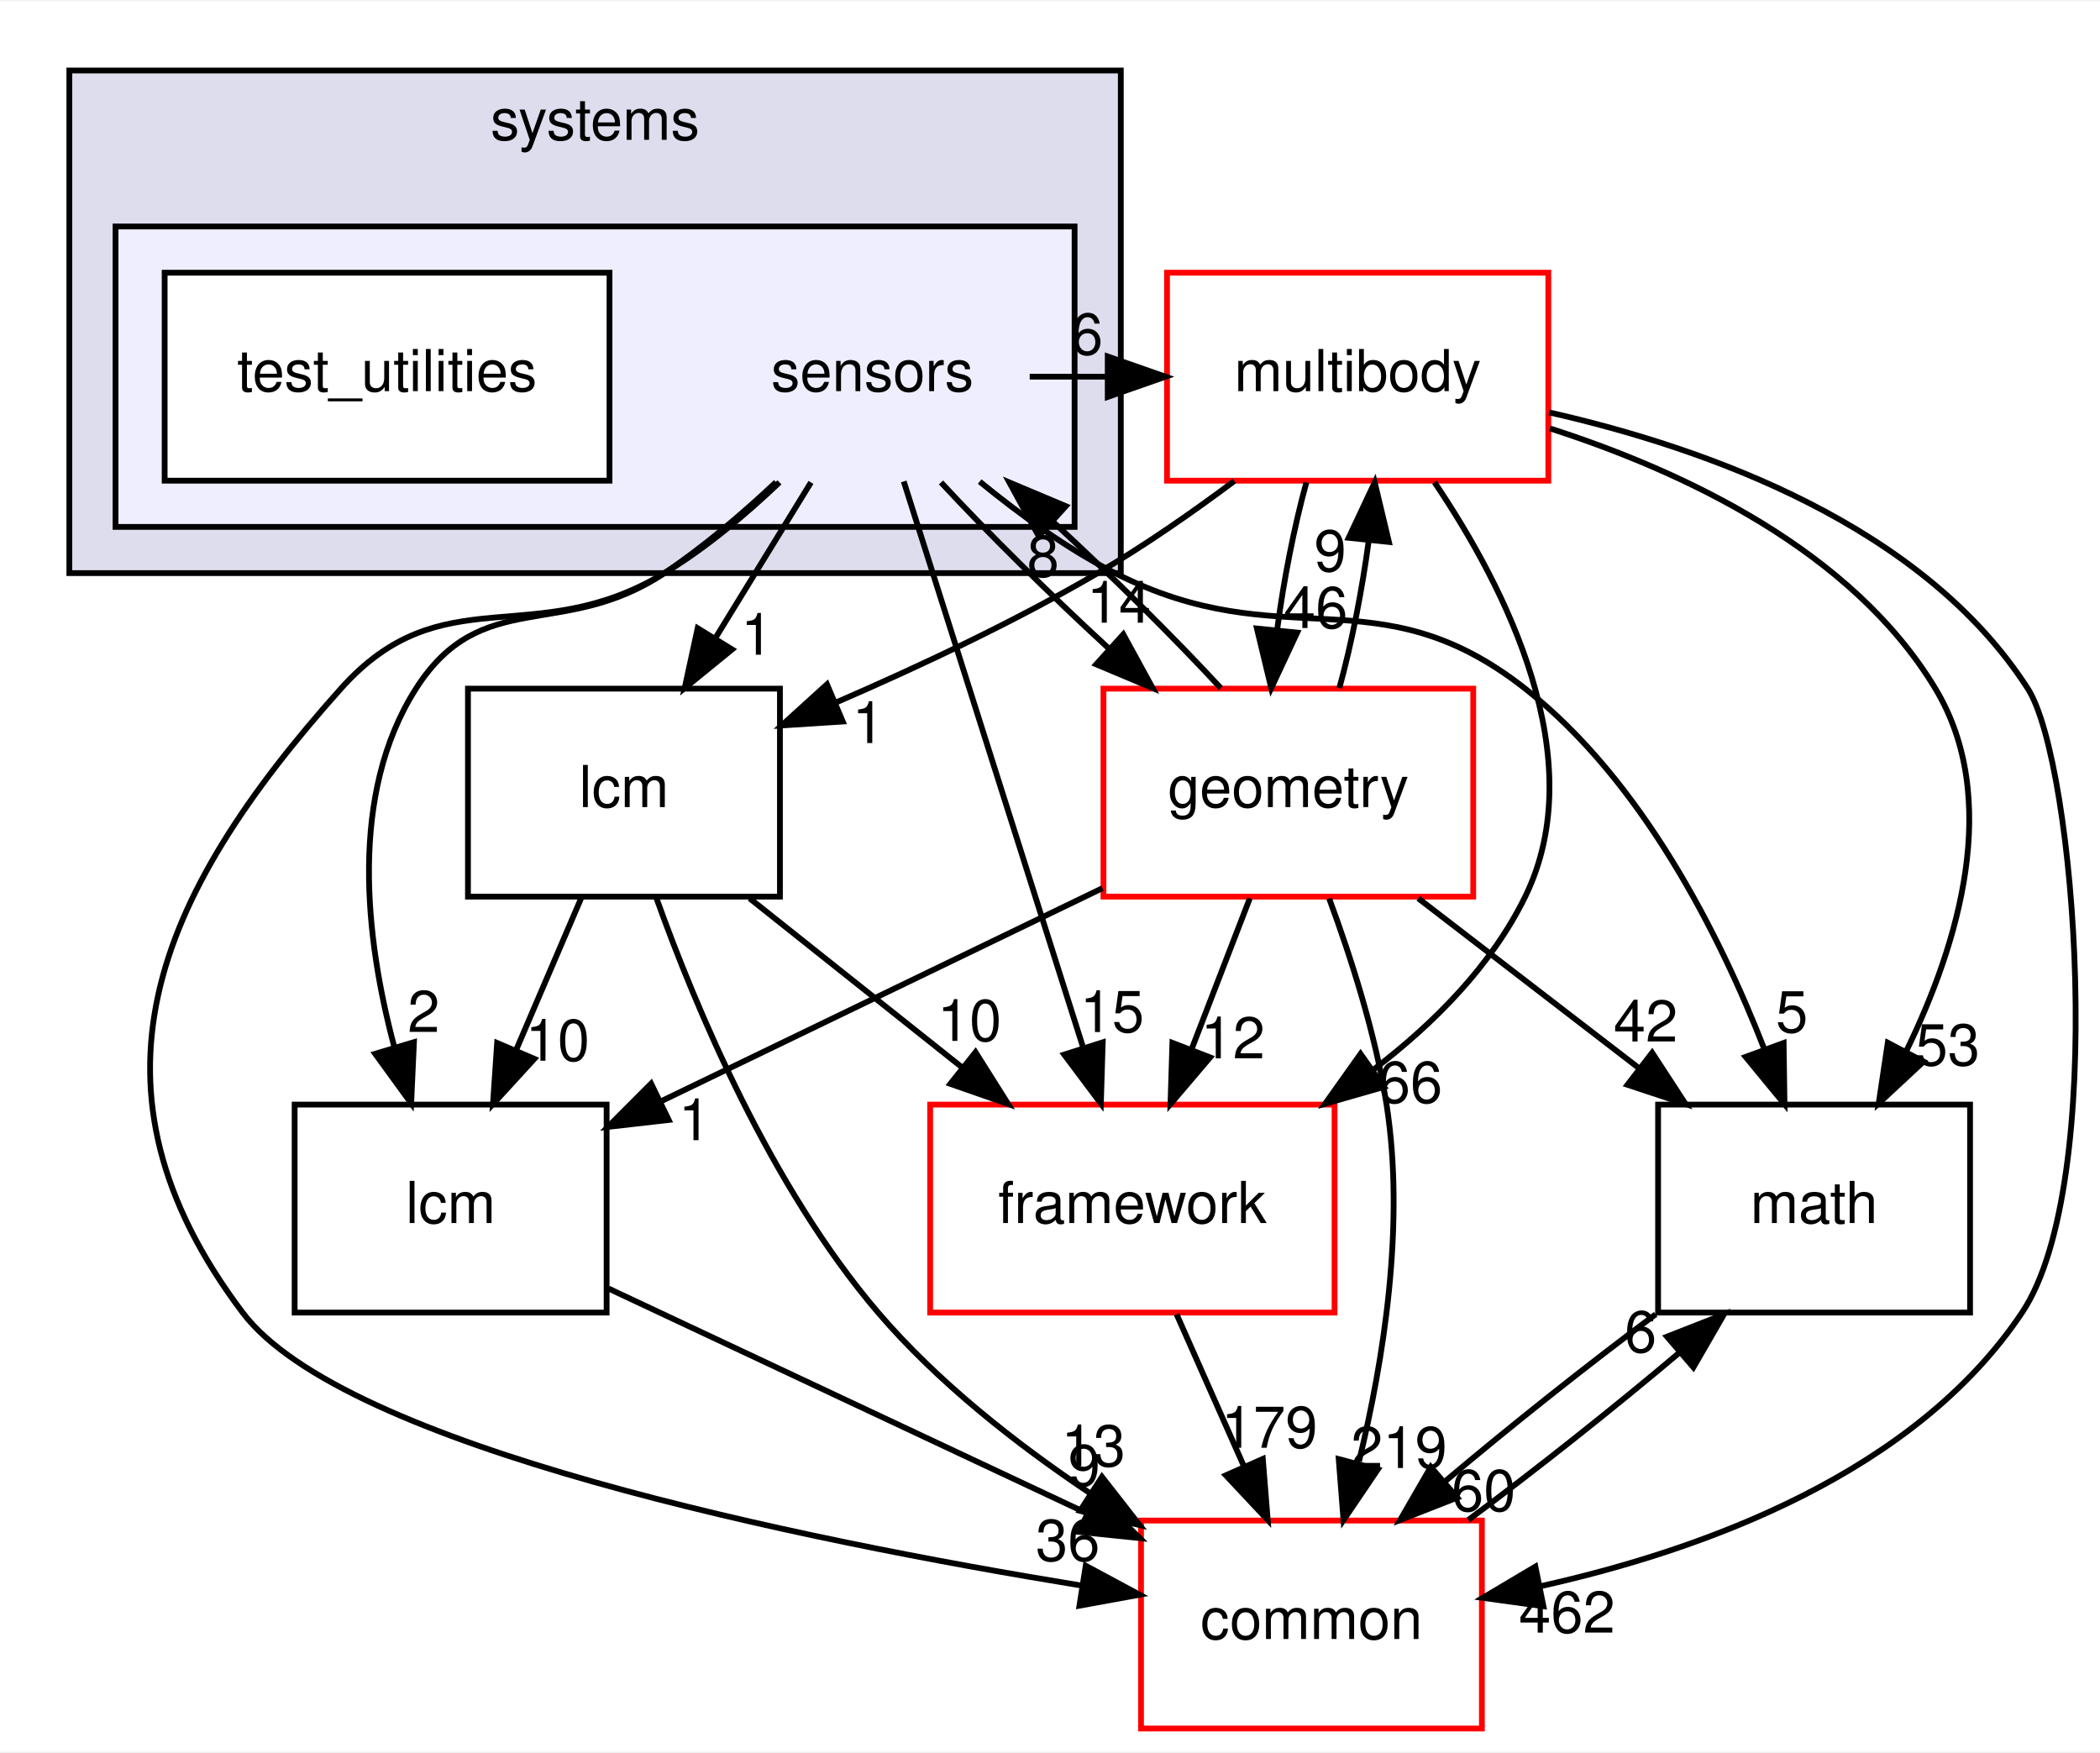
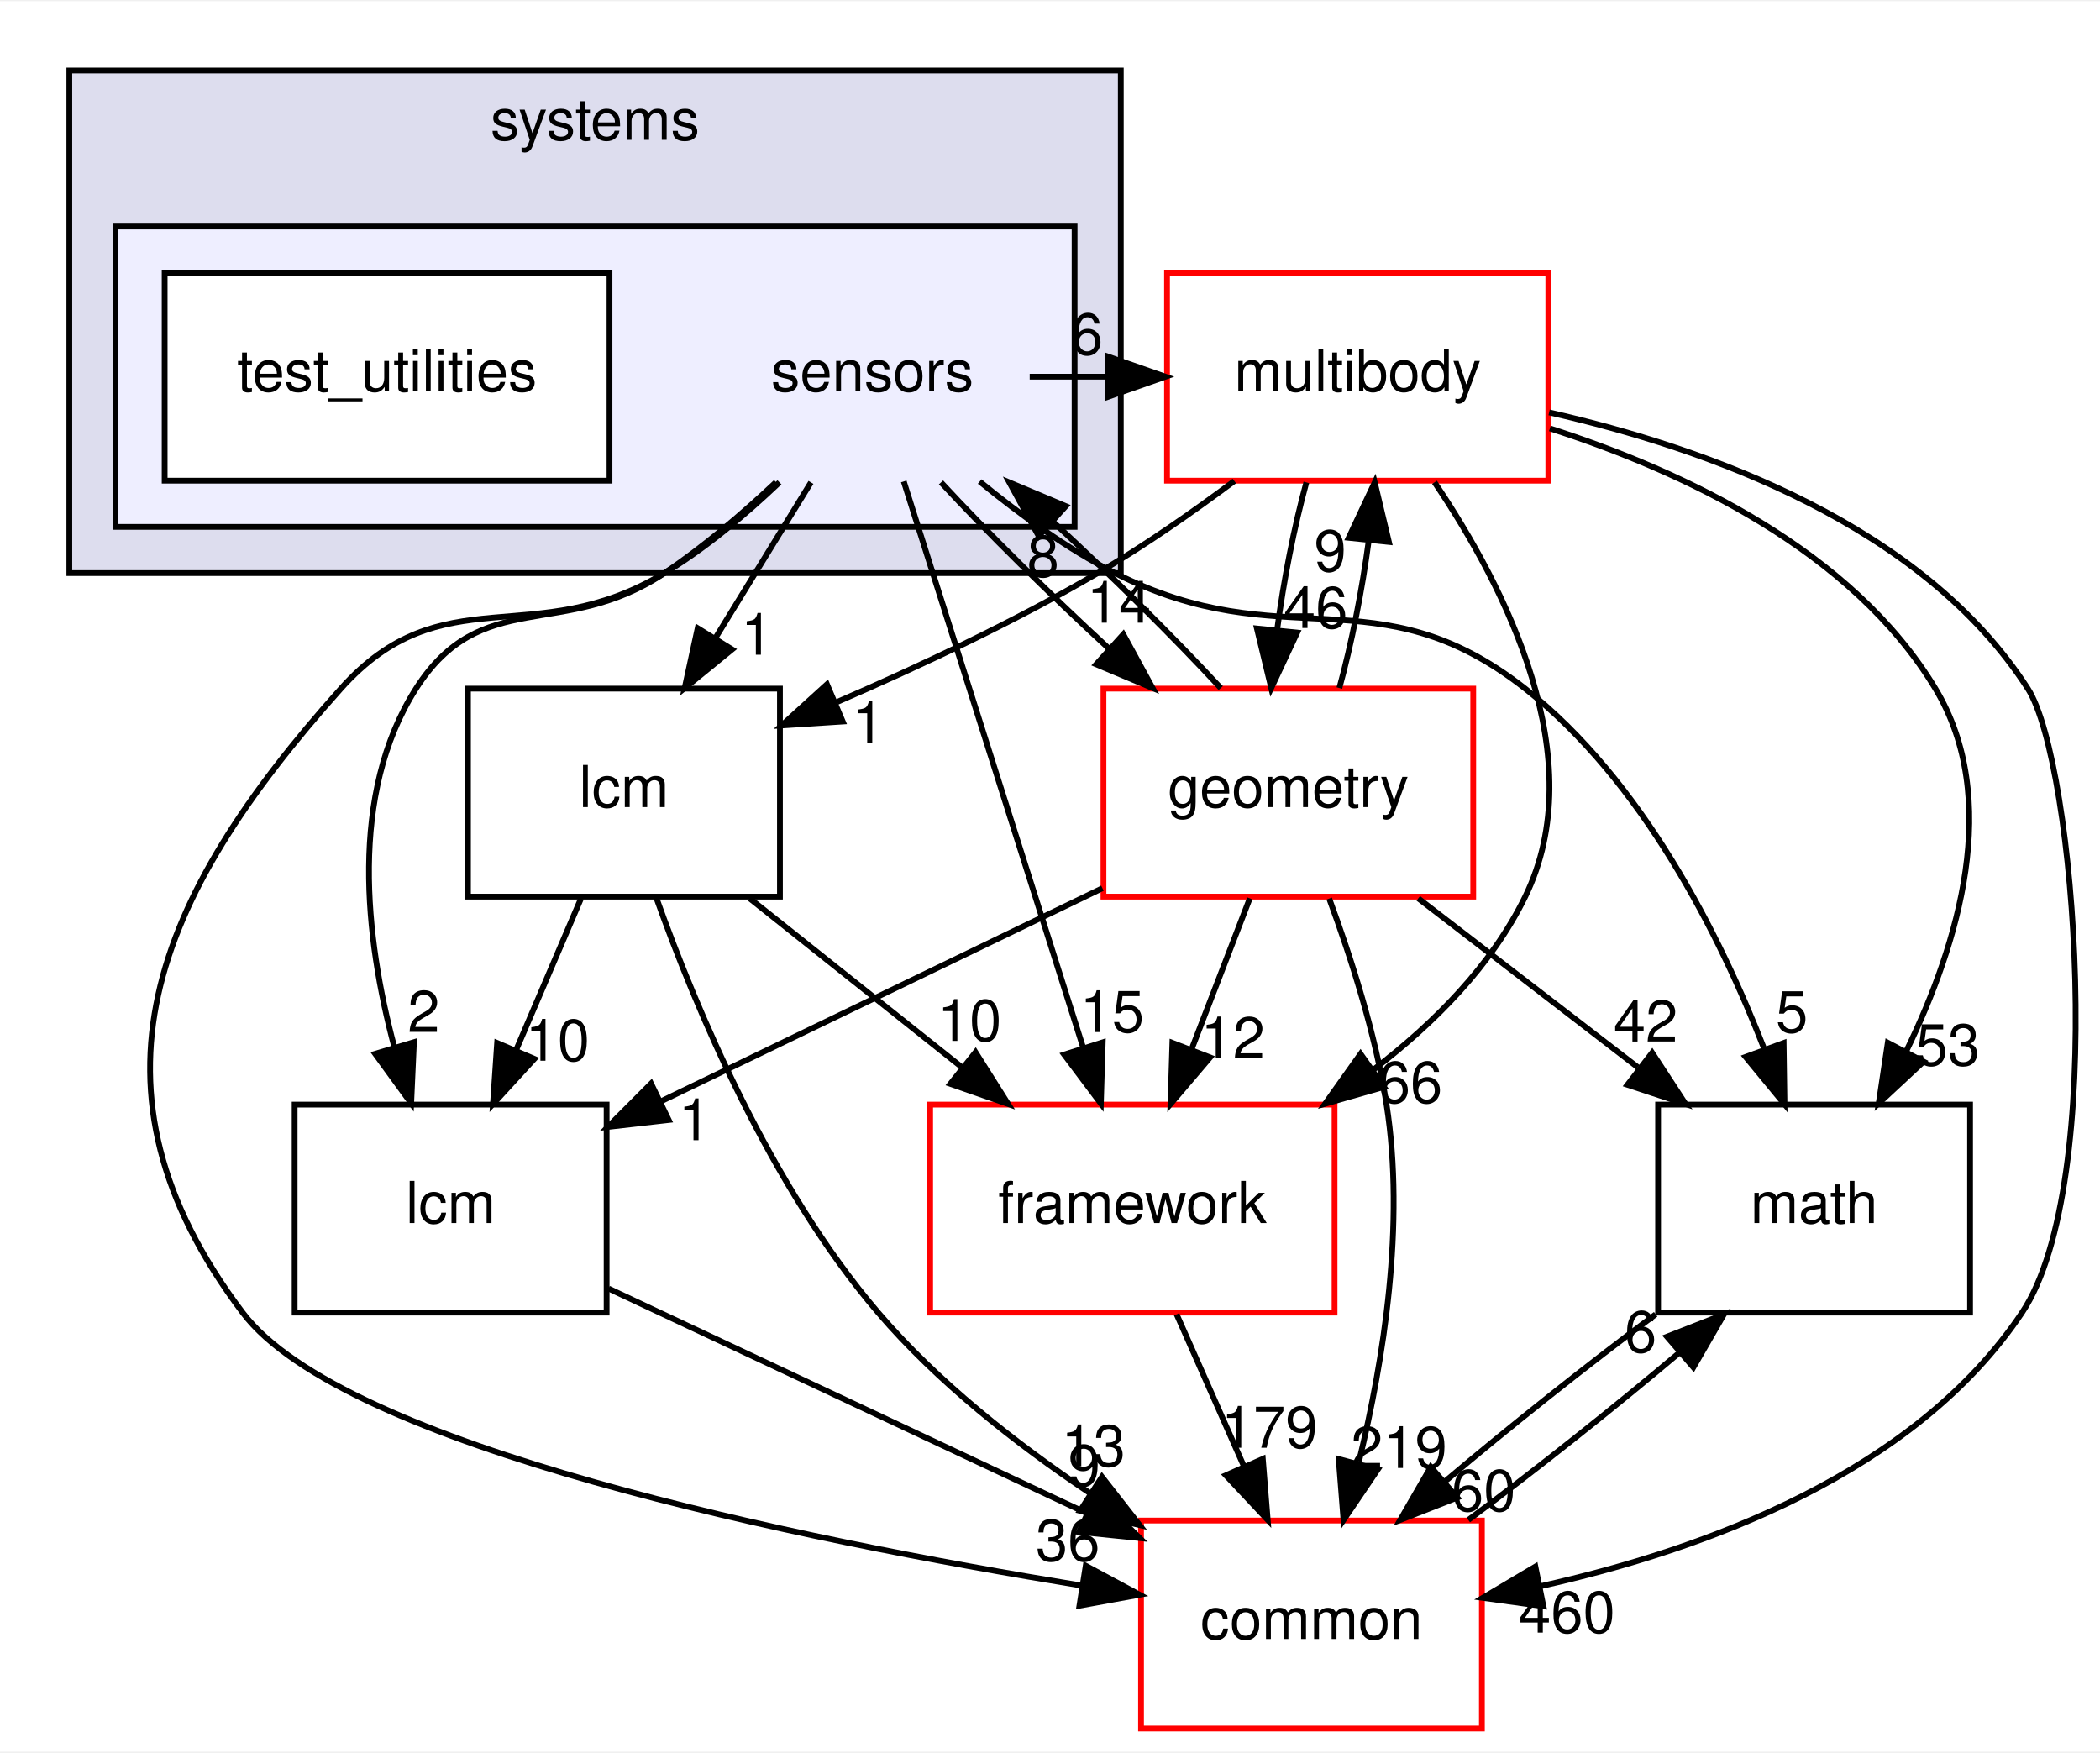
<svg xmlns="http://www.w3.org/2000/svg" xmlns:xlink="http://www.w3.org/1999/xlink" width="363pt" height="303pt" viewBox="0.00 0.00 363.49 303.00">
  <g id="graph0" class="graph" transform="scale(1 1) rotate(0) translate(4 299)">
    <polygon fill="white" stroke="transparent" points="-4,4 -4,-299 359.49,-299 359.49,4 -4,4" />
    <g id="clust1" class="cluster">
      <g id="a_clust1">
        <a xlink:href="dir_b7a0e33b407baa23d8a077e33033c988.html" target="_top" xlink:title="systems">
          <polygon fill="#ddddee" stroke="black" points="8,-200 8,-287 190,-287 190,-200 8,-200" />
          <text text-anchor="middle" x="99" y="-275" font-family="Helvetica,sans-Serif" font-size="10.00">systems</text>
        </a>
      </g>
    </g>
    <g id="clust2" class="cluster">
      <g id="a_clust2">
        <a xlink:href="dir_892460009e18f4b08a77d36884a88a01.html" target="_top">
          <polygon fill="#eeeeff" stroke="black" points="16,-208 16,-260 182,-260 182,-208 16,-208" />
        </a>
      </g>
    </g>
    <g id="node1" class="node">
      <text text-anchor="middle" x="147" y="-231.5" font-family="Helvetica,sans-Serif" font-size="10.00">sensors</text>
    </g>
    <g id="node3" class="node">
      <g id="a_node3">
        <a xlink:href="dir_39b8b3c6654246a9c12332c930bc7d3f.html" target="_top" xlink:title="multibody">
          <polygon fill="white" stroke="red" points="264,-252 198,-252 198,-216 264,-216 264,-252" />
          <text text-anchor="middle" x="231" y="-231.5" font-family="Helvetica,sans-Serif" font-size="10.00">multibody</text>
        </a>
      </g>
    </g>
    <g id="edge19" class="edge">
      <path fill="none" stroke="black" d="M174.23,-234C178.64,-234 183.05,-234 187.46,-234" />
      <polygon fill="black" stroke="black" points="187.74,-237.5 197.74,-234 187.74,-230.5 187.74,-237.5" />
      <g id="a_edge19-headlabel">
        <a xlink:href="dir_000117_000070.html" target="_top" xlink:title="6">
          <text text-anchor="middle" x="184.14" y="-237.84" font-family="Helvetica,sans-Serif" font-size="10.00">6</text>
        </a>
      </g>
    </g>
    <g id="node4" class="node">
      <g id="a_node4">
        <a xlink:href="dir_fc0178d6978c9fa2cad6ef3e048a60a7.html" target="_top" xlink:title="math">
          <polygon fill="none" stroke="black" points="337,-108 283,-108 283,-72 337,-72 337,-108" />
          <text text-anchor="middle" x="310" y="-87.5" font-family="Helvetica,sans-Serif" font-size="10.00">math</text>
        </a>
      </g>
    </g>
    <g id="edge20" class="edge">
      <path fill="none" stroke="black" d="M165.57,-215.85C172.52,-210.16 180.73,-204.2 189,-200 218.22,-185.14 234.24,-200.27 260,-180 280.25,-164.06 293.63,-137.51 301.41,-117.55" />
      <polygon fill="black" stroke="black" points="304.73,-118.67 304.88,-108.08 298.15,-116.26 304.73,-118.67" />
      <g id="a_edge20-headlabel">
        <a xlink:href="dir_000117_000018.html" target="_top" xlink:title="5">
          <text text-anchor="middle" x="306.16" y="-120.52" font-family="Helvetica,sans-Serif" font-size="10.00">5</text>
        </a>
      </g>
    </g>
    <g id="node5" class="node">
      <g id="a_node5">
        <a xlink:href="dir_3c3c25df5132fca4f15a988b4c2efab5.html" target="_top" xlink:title="lcm">
          <polygon fill="none" stroke="black" points="101,-108 47,-108 47,-72 101,-72 101,-108" />
          <text text-anchor="middle" x="74" y="-87.5" font-family="Helvetica,sans-Serif" font-size="10.00">lcm</text>
        </a>
      </g>
    </g>
    <g id="edge21" class="edge">
      <path fill="none" stroke="black" d="M130.32,-215.74C124.52,-210.29 117.77,-204.52 111,-200 93.47,-188.3 79.33,-197.77 68,-180 56.34,-161.71 59.23,-136.79 64.25,-117.98" />
      <polygon fill="black" stroke="black" points="67.65,-118.81 67.17,-108.23 60.94,-116.8 67.65,-118.81" />
      <g id="a_edge21-headlabel">
        <a xlink:href="dir_000117_000064.html" target="_top" xlink:title="2">
          <text text-anchor="middle" x="69.34" y="-120.57" font-family="Helvetica,sans-Serif" font-size="10.00">2</text>
        </a>
      </g>
    </g>
    <g id="node6" class="node">
      <g id="a_node6">
        <a xlink:href="dir_2186f45272e5c29e3ac18ec762ab7501.html" target="_top" xlink:title="framework">
          <polygon fill="white" stroke="red" points="227,-108 157,-108 157,-72 227,-72 227,-108" />
          <text text-anchor="middle" x="192" y="-87.5" font-family="Helvetica,sans-Serif" font-size="10.00">framework</text>
        </a>
      </g>
    </g>
    <g id="edge22" class="edge">
      <path fill="none" stroke="black" d="M152.43,-215.87C160.13,-191.56 174.31,-146.82 183.44,-118.01" />
      <polygon fill="black" stroke="black" points="186.87,-118.78 186.55,-108.19 180.2,-116.66 186.87,-118.78" />
      <g id="a_edge22-headlabel">
        <a xlink:href="dir_000117_000112.html" target="_top" xlink:title="15">
          <text text-anchor="middle" x="188.49" y="-120.56" font-family="Helvetica,sans-Serif" font-size="10.00">15</text>
        </a>
      </g>
    </g>
    <g id="node7" class="node">
      <g id="a_node7">
        <a xlink:href="dir_a36da230f0956f48b11c85f7d599788f.html" target="_top" xlink:title="common">
          <polygon fill="white" stroke="red" points="252.5,-36 193.5,-36 193.5,0 252.5,0 252.5,-36" />
          <text text-anchor="middle" x="223" y="-15.5" font-family="Helvetica,sans-Serif" font-size="10.00">common</text>
        </a>
      </g>
    </g>
    <g id="edge23" class="edge">
      <path fill="none" stroke="black" d="M130.92,-215.71C125.06,-210.13 118.12,-204.29 111,-200 88.37,-186.36 72.62,-199.7 55,-180 22.6,-143.79 8.75,-110.8 38,-72 55.46,-48.84 134.35,-32.71 183.3,-24.73" />
      <polygon fill="black" stroke="black" points="183.93,-28.18 193.26,-23.16 182.84,-21.26 183.93,-28.18" />
      <g id="a_edge23-headlabel">
        <a xlink:href="dir_000117_000015.html" target="_top" xlink:title="36">
          <text text-anchor="middle" x="180.83" y="-29.04" font-family="Helvetica,sans-Serif" font-size="10.00">36</text>
        </a>
      </g>
    </g>
    <g id="node8" class="node">
      <g id="a_node8">
        <a xlink:href="dir_d739e095b49d8b72164589d00310017d.html" target="_top" xlink:title="geometry">
          <polygon fill="white" stroke="red" points="251,-180 187,-180 187,-144 251,-144 251,-180" />
          <text text-anchor="middle" x="219" y="-159.5" font-family="Helvetica,sans-Serif" font-size="10.00">geometry</text>
        </a>
      </g>
    </g>
    <g id="edge24" class="edge">
      <path fill="none" stroke="black" d="M158.88,-215.7C166.88,-207.05 177.61,-196.45 187.84,-187.03" />
      <polygon fill="black" stroke="black" points="190.43,-189.4 195.51,-180.1 185.74,-184.21 190.43,-189.4" />
      <g id="a_edge24-headlabel">
        <a xlink:href="dir_000117_000053.html" target="_top" xlink:title="14">
          <text text-anchor="middle" x="189.67" y="-191.42" font-family="Helvetica,sans-Serif" font-size="10.00">14</text>
        </a>
      </g>
    </g>
    <g id="node9" class="node">
      <g id="a_node9">
        <a xlink:href="dir_b001a274ea8b6b5c370fedfcc7a1b81c.html" target="_top" xlink:title="lcm">
          <polygon fill="none" stroke="black" points="131,-180 77,-180 77,-144 131,-144 131,-180" />
          <text text-anchor="middle" x="104" y="-159.5" font-family="Helvetica,sans-Serif" font-size="10.00">lcm</text>
        </a>
      </g>
    </g>
    <g id="edge25" class="edge">
      <path fill="none" stroke="black" d="M136.37,-215.7C131.37,-207.56 125.31,-197.69 119.79,-188.7" />
      <polygon fill="black" stroke="black" points="122.72,-186.79 114.51,-180.1 116.76,-190.46 122.72,-186.79" />
      <g id="a_edge25-headlabel">
        <a xlink:href="dir_000117_000114.html" target="_top" xlink:title="1">
          <text text-anchor="middle" x="127.02" y="-185.87" font-family="Helvetica,sans-Serif" font-size="10.00">1</text>
        </a>
      </g>
    </g>
    <g id="node2" class="node">
      <g id="a_node2">
        <a xlink:href="dir_151f1047457156d866eb63636a2c74e3.html" target="_top" xlink:title="test_utilities">
          <polygon fill="white" stroke="black" points="101.5,-252 24.5,-252 24.5,-216 101.5,-216 101.5,-252" />
          <text text-anchor="middle" x="63" y="-231.5" font-family="Helvetica,sans-Serif" font-size="10.00">test_utilities</text>
        </a>
      </g>
    </g>
    <g id="edge1" class="edge">
      <path fill="none" stroke="black" d="M264.27,-225.05C287.42,-217.6 316.61,-203.91 331,-180 342.5,-160.89 335.05,-135.94 325.99,-117.33" />
      <polygon fill="black" stroke="black" points="328.95,-115.45 321.19,-108.23 322.76,-118.71 328.95,-115.45" />
      <g id="a_edge1-headlabel">
        <a xlink:href="dir_000070_000018.html" target="_top" xlink:title="53">
          <text text-anchor="middle" x="333.14" y="-114.8" font-family="Helvetica,sans-Serif" font-size="10.00">53</text>
        </a>
      </g>
    </g>
    <g id="edge2" class="edge">
      <path fill="none" stroke="black" d="M244.3,-215.72C256.69,-197.37 271.63,-167.8 260,-144 254.19,-132.11 244.29,-122.12 233.82,-114.12" />
      <polygon fill="black" stroke="black" points="235.54,-111.06 225.36,-108.14 231.5,-116.78 235.54,-111.06" />
      <g id="a_edge2-headlabel">
        <a xlink:href="dir_000070_000112.html" target="_top" xlink:title="66">
          <text text-anchor="middle" x="240.12" y="-108.32" font-family="Helvetica,sans-Serif" font-size="10.00">66</text>
        </a>
      </g>
    </g>
    <g id="edge3" class="edge">
      <path fill="none" stroke="black" d="M264.14,-227.82C291.57,-221.6 328.87,-208.22 347,-180 355.24,-167.17 360.94,-94.36 346,-72 327.48,-44.28 291.12,-30.98 262.71,-24.65" />
      <polygon fill="black" stroke="black" points="263.15,-21.17 252.65,-22.62 261.76,-28.03 263.15,-21.17" />
      <g id="a_edge3-headlabel">
-         <a xlink:href="dir_000070_000015.html" target="_top" xlink:title="462">
-           <text text-anchor="middle" x="267.23" y="-16.6" font-family="Helvetica,sans-Serif" font-size="10.00">462</text>
+         <a xlink:href="dir_000070_000015.html" target="_top" xlink:title="460">
+           <text text-anchor="middle" x="267.23" y="-16.6" font-family="Helvetica,sans-Serif" font-size="10.00">460</text>
        </a>
      </g>
    </g>
    <g id="edge4" class="edge">
      <path fill="none" stroke="black" d="M222.12,-215.7C220,-207.98 218.18,-198.71 217.05,-190.11" />
      <polygon fill="black" stroke="black" points="220.53,-189.7 216.04,-180.1 213.56,-190.41 220.53,-189.7" />
      <g id="a_edge4-headlabel">
        <a xlink:href="dir_000070_000053.html" target="_top" xlink:title="46">
          <text text-anchor="middle" x="223.72" y="-190.49" font-family="Helvetica,sans-Serif" font-size="10.00">46</text>
        </a>
      </g>
    </g>
    <g id="edge5" class="edge">
      <path fill="none" stroke="black" d="M209.65,-215.94C202.37,-210.5 194.03,-204.69 186,-200 171.75,-191.68 155.3,-183.93 140.89,-177.69" />
      <polygon fill="black" stroke="black" points="141.87,-174.31 131.3,-173.63 139.14,-180.75 141.87,-174.31" />
      <g id="a_edge5-headlabel">
        <a xlink:href="dir_000070_000114.html" target="_top" xlink:title="1">
          <text text-anchor="middle" x="146.29" y="-170.59" font-family="Helvetica,sans-Serif" font-size="10.00">1</text>
        </a>
      </g>
    </g>
    <g id="edge6" class="edge">
      <path fill="none" stroke="black" d="M282.58,-71.7C270.83,-62.97 257.33,-52.24 246.09,-42.75" />
      <polygon fill="black" stroke="black" points="248.23,-39.97 238.36,-36.1 243.66,-45.28 248.23,-39.97" />
      <g id="a_edge6-headlabel">
        <a xlink:href="dir_000018_000015.html" target="_top" xlink:title="60">
          <text text-anchor="middle" x="252.8" y="-37.66" font-family="Helvetica,sans-Serif" font-size="10.00">60</text>
        </a>
      </g>
    </g>
    <g id="edge7" class="edge">
      <path fill="none" stroke="black" d="M101.33,-76.16C124.52,-65.26 158.08,-49.5 184.09,-37.28" />
      <polygon fill="black" stroke="black" points="185.73,-40.38 193.29,-32.96 182.75,-34.04 185.73,-40.38" />
      <g id="a_edge7-headlabel">
        <a xlink:href="dir_000064_000015.html" target="_top" xlink:title="9">
          <text text-anchor="middle" x="183.68" y="-41.98" font-family="Helvetica,sans-Serif" font-size="10.00">9</text>
        </a>
      </g>
    </g>
    <g id="edge8" class="edge">
      <path fill="none" stroke="black" d="M199.66,-71.7C203.19,-63.73 207.46,-54.1 211.37,-45.26" />
      <polygon fill="black" stroke="black" points="214.58,-46.67 215.43,-36.1 208.18,-43.83 214.58,-46.67" />
      <g id="a_edge8-headlabel">
        <a xlink:href="dir_000112_000015.html" target="_top" xlink:title="179">
          <text text-anchor="middle" x="215.72" y="-48.6" font-family="Helvetica,sans-Serif" font-size="10.00">179</text>
        </a>
      </g>
    </g>
    <g id="edge9" class="edge">
      <path fill="none" stroke="black" d="M250.15,-36.1C261.88,-44.8 275.38,-55.52 286.65,-65.03" />
      <polygon fill="black" stroke="black" points="284.54,-67.83 294.41,-71.7 289.11,-62.52 284.54,-67.83" />
      <g id="a_edge9-headlabel">
        <a xlink:href="dir_000015_000018.html" target="_top" xlink:title="6">
          <text text-anchor="middle" x="279.97" y="-65.14" font-family="Helvetica,sans-Serif" font-size="10.00">6</text>
        </a>
      </g>
    </g>
    <g id="edge15" class="edge">
      <path fill="none" stroke="black" d="M207.3,-180.1C199.34,-188.72 188.63,-199.32 178.4,-208.76" />
      <polygon fill="black" stroke="black" points="175.79,-206.4 170.71,-215.7 180.48,-211.59 175.79,-206.4" />
      <g id="a_edge15-headlabel">
        <a xlink:href="dir_000053_000117.html" target="_top" xlink:title="8">
          <text text-anchor="middle" x="176.55" y="-199.38" font-family="Helvetica,sans-Serif" font-size="10.00">8</text>
        </a>
      </g>
    </g>
    <g id="edge10" class="edge">
      <path fill="none" stroke="black" d="M227.83,-180.1C229.95,-187.79 231.77,-197.05 232.92,-205.67" />
      <polygon fill="black" stroke="black" points="229.44,-206.11 233.95,-215.7 236.41,-205.39 229.44,-206.11" />
      <g id="a_edge10-headlabel">
        <a xlink:href="dir_000053_000070.html" target="_top" xlink:title="9">
          <text text-anchor="middle" x="226.25" y="-200.32" font-family="Helvetica,sans-Serif" font-size="10.00">9</text>
        </a>
      </g>
    </g>
    <g id="edge11" class="edge">
      <path fill="none" stroke="black" d="M241.49,-143.7C252.96,-134.88 267.06,-124.03 279.48,-114.47" />
      <polygon fill="black" stroke="black" points="281.97,-116.98 287.76,-108.1 277.7,-111.43 281.97,-116.98" />
      <g id="a_edge11-headlabel">
        <a xlink:href="dir_000053_000018.html" target="_top" xlink:title="42">
          <text text-anchor="middle" x="280.85" y="-118.92" font-family="Helvetica,sans-Serif" font-size="10.00">42</text>
        </a>
      </g>
    </g>
    <g id="edge12" class="edge">
      <path fill="none" stroke="black" d="M186.82,-145.46C164.23,-134.56 133.99,-119.96 110.51,-108.62" />
      <polygon fill="black" stroke="black" points="111.75,-105.34 101.22,-104.14 108.7,-111.64 111.75,-105.34" />
      <g id="a_edge12-headlabel">
        <a xlink:href="dir_000053_000064.html" target="_top" xlink:title="1">
          <text text-anchor="middle" x="116.22" y="-101.84" font-family="Helvetica,sans-Serif" font-size="10.00">1</text>
        </a>
      </g>
    </g>
    <g id="edge13" class="edge">
      <path fill="none" stroke="black" d="M212.33,-143.7C209.29,-135.81 205.62,-126.3 202.24,-117.55" />
      <polygon fill="black" stroke="black" points="205.46,-116.17 198.6,-108.1 198.93,-118.69 205.46,-116.17" />
      <g id="a_edge13-headlabel">
        <a xlink:href="dir_000053_000112.html" target="_top" xlink:title="12">
          <text text-anchor="middle" x="209.4" y="-116.01" font-family="Helvetica,sans-Serif" font-size="10.00">12</text>
        </a>
      </g>
    </g>
    <g id="edge14" class="edge">
      <path fill="none" stroke="black" d="M226.07,-143.67C229.84,-133.47 234.09,-120.22 236,-108 239.24,-87.3 235.51,-63.86 231.23,-46.23" />
      <polygon fill="black" stroke="black" points="234.49,-44.85 228.55,-36.08 227.72,-46.64 234.49,-44.85" />
      <g id="a_edge14-headlabel">
        <a xlink:href="dir_000053_000015.html" target="_top" xlink:title="219">
          <text text-anchor="middle" x="238.15" y="-45.1" font-family="Helvetica,sans-Serif" font-size="10.00">219</text>
        </a>
      </g>
    </g>
    <g id="edge16" class="edge">
      <path fill="none" stroke="black" d="M96.58,-143.7C93.21,-135.81 89.13,-126.3 85.38,-117.55" />
      <polygon fill="black" stroke="black" points="88.49,-115.92 81.33,-108.1 82.05,-118.67 88.49,-115.92" />
      <g id="a_edge16-headlabel">
        <a xlink:href="dir_000114_000064.html" target="_top" xlink:title="10">
          <text text-anchor="middle" x="92.51" y="-115.6" font-family="Helvetica,sans-Serif" font-size="10.00">10</text>
        </a>
      </g>
    </g>
    <g id="edge17" class="edge">
      <path fill="none" stroke="black" d="M125.75,-143.7C136.84,-134.88 150.47,-124.03 162.49,-114.47" />
      <polygon fill="black" stroke="black" points="164.85,-117.07 170.5,-108.1 160.49,-111.59 164.85,-117.07" />
      <g id="a_edge17-headlabel">
        <a xlink:href="dir_000114_000112.html" target="_top" xlink:title="10">
          <text text-anchor="middle" x="163.8" y="-119.03" font-family="Helvetica,sans-Serif" font-size="10.00">10</text>
        </a>
      </g>
    </g>
    <g id="edge18" class="edge">
      <path fill="none" stroke="black" d="M109.6,-143.8C116.43,-124.71 129.41,-93.75 148,-72 158.27,-59.99 171.83,-49.33 184.6,-40.78" />
      <polygon fill="black" stroke="black" points="186.74,-43.56 193.26,-35.21 182.95,-37.68 186.74,-43.56" />
      <g id="a_edge18-headlabel">
        <a xlink:href="dir_000114_000015.html" target="_top" xlink:title="13">
          <text text-anchor="middle" x="185.25" y="-45.4" font-family="Helvetica,sans-Serif" font-size="10.00">13</text>
        </a>
      </g>
    </g>
  </g>
</svg>
